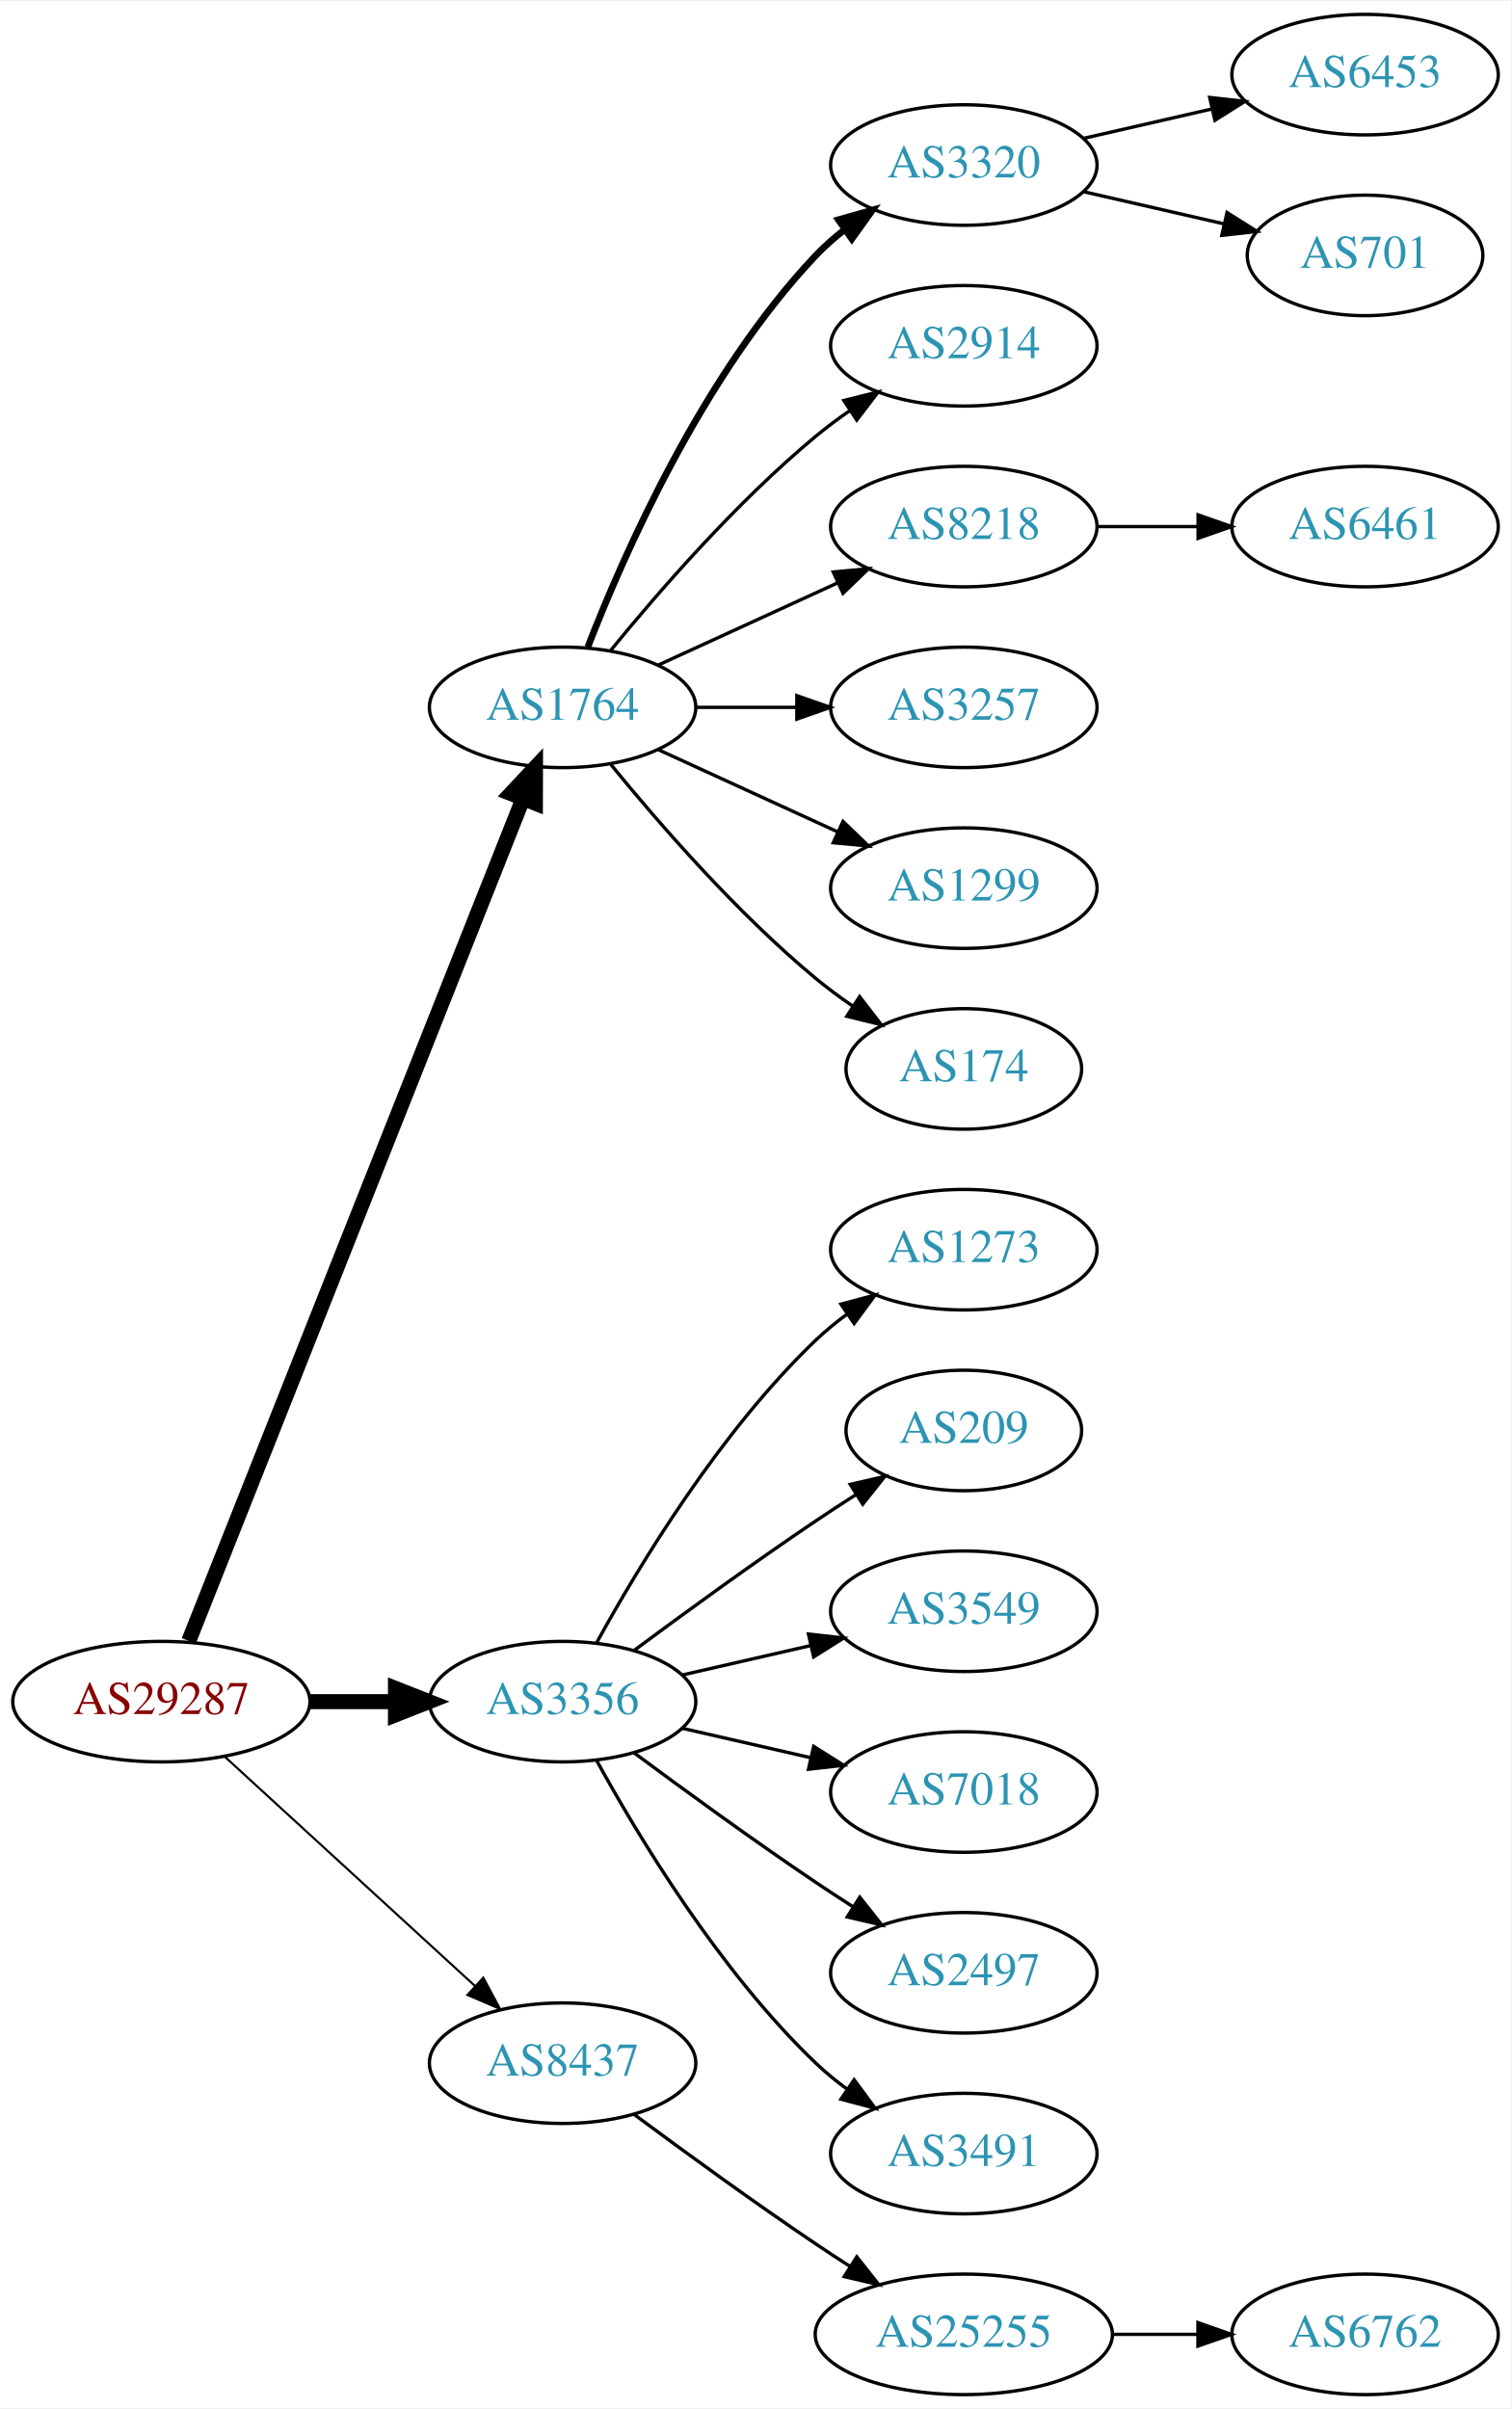
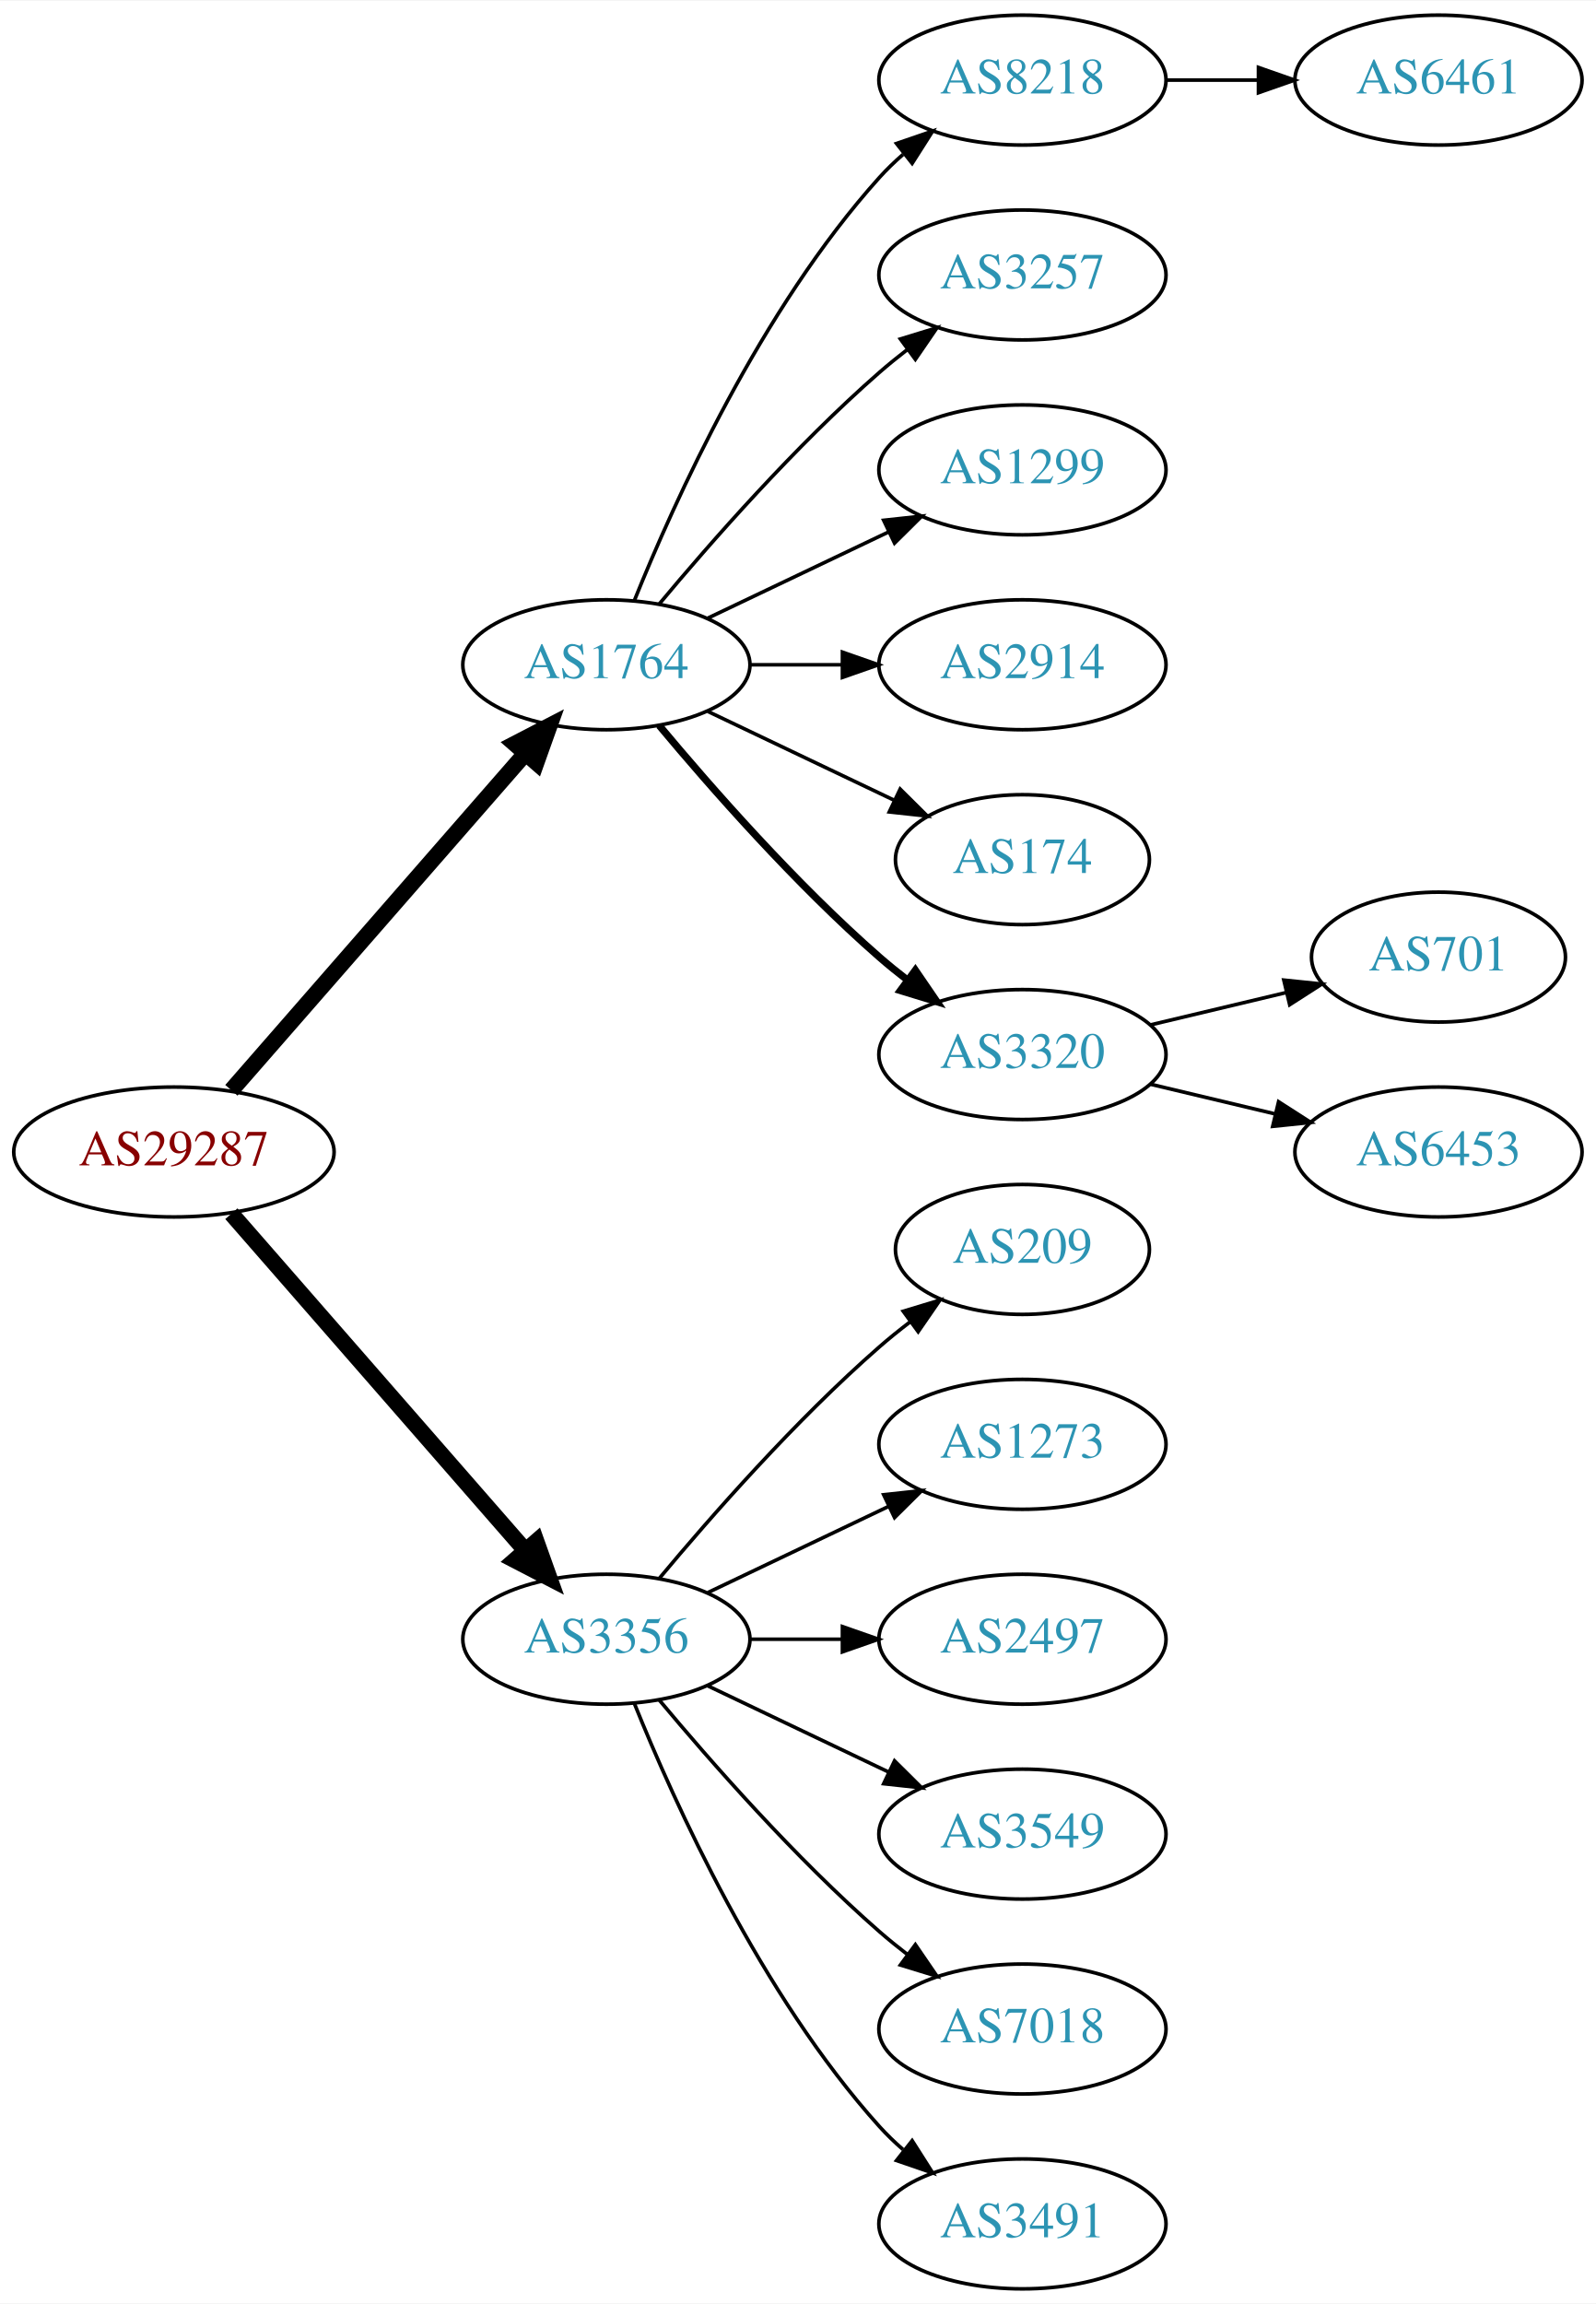
- <svg xmlns="http://www.w3.org/2000/svg" xmlns:xlink="http://www.w3.org/1999/xlink" width="451pt" height="719pt" viewBox="0.00 0.00 451.37 719.00">
-   <g id="graph0" class="graph" transform="scale(1 1) rotate(0) translate(4 715)">
-     <polygon fill="white" stroke="none" points="-4,4 -4,-715 447.37,-715 447.37,4 -4,4" />
+ <svg xmlns="http://www.w3.org/2000/svg" xmlns:xlink="http://www.w3.org/1999/xlink" width="442pt" height="638pt" viewBox="0.00 0.00 442.27 638.00">
+   <g id="graph0" class="graph" transform="scale(1 1) rotate(0) translate(4 634)">
+     <polygon fill="white" stroke="none" points="-4,4 -4,-634 438.271,-634 438.271,4 -4,4" />
    <g id="node1" class="node">
      <g id="a_node1">
        <a xlink:href="/asn/29287" xlink:title="AS29287 ~ Blizznet [AT]">
-           <ellipse fill="#ffffff" stroke="black" cx="44.196" cy="-207" rx="44.393" ry="18" />
-           <text text-anchor="middle" x="44.196" y="-203.3" font-family="Times,serif" font-size="14.00" fill="#880000">AS29287</text>
+           <ellipse fill="#ffffff" stroke="black" cx="44.196" cy="-315" rx="44.393" ry="18" />
+           <text text-anchor="middle" x="44.196" y="-311.3" font-family="Times,serif" font-size="14.00" fill="#880000">AS29287</text>
        </a>
      </g>
    </g>
    <g id="node2" class="node">
      <g id="a_node2">
        <a xlink:href="/asn/1764" xlink:title="AS1764 ~ NEXTLAYER-AS [AT]">
-           <ellipse fill="#ffffff" stroke="black" cx="164.039" cy="-504" rx="39.794" ry="18" />
-           <text text-anchor="middle" x="164.039" y="-500.3" font-family="Times,serif" font-size="14.00" fill="#2c94b3">AS1764</text>
+           <ellipse fill="#ffffff" stroke="black" cx="164.039" cy="-450" rx="39.794" ry="18" />
+           <text text-anchor="middle" x="164.039" y="-446.3" font-family="Times,serif" font-size="14.00" fill="#2c94b3">AS1764</text>
        </a>
      </g>
    </g>
    <g id="edge1" class="edge">
-       <path fill="none" stroke="black" stroke-width="4.5" d="M52.39,-225.132C72.325,-275.373 128.366,-416.615 152.148,-476.553" />
-       <polygon fill="black" stroke="black" stroke-width="4.5" points="148.591,-478.263 155.939,-486.106 155.91,-475.358 148.591,-478.263" />
+       <path fill="none" stroke="black" stroke-width="4.5" d="M60.121,-332.098C80.663,-355.631 117.782,-398.155 141.379,-425.187" />
+       <polygon fill="black" stroke="black" stroke-width="4.5" points="138.692,-428.097 148.235,-433.041 144.625,-422.918 138.692,-428.097" />
    </g>
    <g id="node3" class="node">
      <g id="a_node3">
        <a xlink:href="/asn/3356" xlink:title="AS3356 ~ Level 3 Parent, LLC [US]">
-           <ellipse fill="#ffffff" stroke="black" cx="164.039" cy="-207" rx="39.794" ry="18" />
-           <text text-anchor="middle" x="164.039" y="-203.3" font-family="Times,serif" font-size="14.00" fill="#2c94b3">AS3356</text>
+           <ellipse fill="#ffffff" stroke="black" cx="164.039" cy="-180" rx="39.794" ry="18" />
+           <text text-anchor="middle" x="164.039" y="-176.3" font-family="Times,serif" font-size="14.00" fill="#2c94b3">AS3356</text>
        </a>
      </g>
    </g>
    <g id="edge2" class="edge">
-       <path fill="none" stroke="black" stroke-width="4.5" d="M88.407,-207C96.72,-207 105.482,-207 113.965,-207" />
-       <polygon fill="black" stroke="black" stroke-width="4.5" points="114.123,-210.938 124.123,-207 114.123,-203.063 114.123,-210.938" />
+       <path fill="none" stroke="black" stroke-width="4.5" d="M60.121,-297.902C80.663,-274.369 117.782,-231.845 141.379,-204.813" />
+       <polygon fill="black" stroke="black" stroke-width="4.5" points="144.625,-207.082 148.235,-196.959 138.692,-201.903 144.625,-207.082" />
    </g>
    <g id="node4" class="node">
      <g id="a_node4">
-         <a xlink:href="/asn/8437" xlink:title="AS8437 ~ Hutchison Drei Austria GmbH [AT]">
-           <ellipse fill="#ffffff" stroke="black" cx="164.039" cy="-99" rx="39.794" ry="18" />
-           <text text-anchor="middle" x="164.039" y="-95.3" font-family="Times,serif" font-size="14.00" fill="#2c94b3">AS8437</text>
+         <a xlink:href="/asn/8218" xlink:title="AS8218 ~ legacy Neotelecoms [FR]">
+           <ellipse fill="#ffffff" stroke="black" cx="279.332" cy="-612" rx="39.794" ry="18" />
+           <text text-anchor="middle" x="279.332" y="-608.3" font-family="Times,serif" font-size="14.00" fill="#2c94b3">AS8218</text>
        </a>
      </g>
    </g>
    <g id="edge3" class="edge">
-       <path fill="none" stroke="black" stroke-width="0.643" d="M63.094,-190.597C83.022,-172.333 115.38,-142.678 137.857,-122.079" />
-       <polygon fill="black" stroke="black" stroke-width="0.643" points="140.351,-124.54 145.359,-115.203 135.622,-119.38 140.351,-124.54" />
+       <path fill="none" stroke="black" d="M171.786,-467.787C182.837,-495.243 206.891,-548.578 239.685,-585 241.688,-587.224 243.906,-589.363 246.239,-591.397" />
+       <polygon fill="black" stroke="black" points="244.437,-594.433 254.458,-597.873 248.769,-588.935 244.437,-594.433" />
    </g>
    <g id="node5" class="node">
      <g id="a_node5">
-         <a xlink:href="/asn/3320" xlink:title="AS3320 ~ DTAG [DE]">
-           <ellipse fill="#ffffff" stroke="black" cx="283.881" cy="-666" rx="39.794" ry="18" />
-           <text text-anchor="middle" x="283.881" y="-662.3" font-family="Times,serif" font-size="14.00" fill="#2c94b3">AS3320</text>
+         <a xlink:href="/asn/3257" xlink:title="AS3257 ~ GTT [DE]">
+           <ellipse fill="#ffffff" stroke="black" cx="279.332" cy="-558" rx="39.794" ry="18" />
+           <text text-anchor="middle" x="279.332" y="-554.3" font-family="Times,serif" font-size="14.00" fill="#2c94b3">AS3257</text>
        </a>
      </g>
    </g>
    <g id="edge4" class="edge">
-       <path fill="none" stroke="black" stroke-width="2" d="M171.562,-521.994C182.312,-549.728 205.969,-603.429 239.685,-639 242.271,-641.728 245.188,-644.294 248.257,-646.677" />
-       <polygon fill="black" stroke="black" stroke-width="2" points="246.411,-649.658 256.605,-652.543 250.435,-643.93 246.411,-649.658" />
+       <path fill="none" stroke="black" d="M178.669,-466.817C192.951,-483.929 216.498,-510.745 239.685,-531 242.151,-533.154 244.789,-535.294 247.487,-537.372" />
+       <polygon fill="black" stroke="black" points="245.512,-540.264 255.641,-543.37 249.66,-534.625 245.512,-540.264" />
    </g>
    <g id="node6" class="node">
      <g id="a_node6">
-         <a xlink:href="/asn/2914" xlink:title="AS2914 ~ NTT America, Inc. [US]">
-           <ellipse fill="#ffffff" stroke="black" cx="283.881" cy="-612" rx="39.794" ry="18" />
-           <text text-anchor="middle" x="283.881" y="-608.3" font-family="Times,serif" font-size="14.00" fill="#2c94b3">AS2914</text>
+         <a xlink:href="/asn/1299" xlink:title="AS1299 ~ Telia Carrier [EU]">
+           <ellipse fill="#ffffff" stroke="black" cx="279.332" cy="-504" rx="39.794" ry="18" />
+           <text text-anchor="middle" x="279.332" y="-500.3" font-family="Times,serif" font-size="14.00" fill="#2c94b3">AS1299</text>
        </a>
      </g>
    </g>
    <g id="edge5" class="edge">
-       <path fill="none" stroke="black" d="M178.458,-521.065C192.572,-538.375 215.987,-565.345 239.685,-585 242.901,-587.668 246.402,-590.27 249.972,-592.741" />
-       <polygon fill="black" stroke="black" points="248.05,-595.666 258.329,-598.236 251.896,-589.817 248.05,-595.666" />
+       <path fill="none" stroke="black" d="M192.175,-462.934C207.169,-470.081 225.99,-479.052 242.213,-486.785" />
+       <polygon fill="black" stroke="black" points="240.884,-490.028 251.417,-491.171 243.895,-483.709 240.884,-490.028" />
    </g>
    <g id="node7" class="node">
      <g id="a_node7">
-         <a xlink:href="/asn/8218" xlink:title="AS8218 ~ legacy Neotelecoms [FR]">
-           <ellipse fill="#ffffff" stroke="black" cx="283.881" cy="-558" rx="39.794" ry="18" />
-           <text text-anchor="middle" x="283.881" y="-554.3" font-family="Times,serif" font-size="14.00" fill="#2c94b3">AS8218</text>
+         <a xlink:href="/asn/2914" xlink:title="AS2914 ~ NTT America, Inc. [US]">
+           <ellipse fill="#ffffff" stroke="black" cx="279.332" cy="-450" rx="39.794" ry="18" />
+           <text text-anchor="middle" x="279.332" y="-446.3" font-family="Times,serif" font-size="14.00" fill="#2c94b3">AS2914</text>
        </a>
      </g>
    </g>
    <g id="edge6" class="edge">
-       <path fill="none" stroke="black" d="M192.667,-516.661C208.624,-523.973 228.895,-533.261 246.178,-541.181" />
-       <polygon fill="black" stroke="black" points="244.876,-544.435 255.425,-545.419 247.793,-538.071 244.876,-544.435" />
+       <path fill="none" stroke="black" d="M203.711,-450C211.914,-450 220.678,-450 229.21,-450" />
+       <polygon fill="black" stroke="black" points="229.449,-453.5 239.449,-450 229.449,-446.5 229.449,-453.5" />
    </g>
    <g id="node8" class="node">
      <g id="a_node8">
-         <a xlink:href="/asn/3257" xlink:title="AS3257 ~ GTT [DE]">
-           <ellipse fill="#ffffff" stroke="black" cx="283.881" cy="-504" rx="39.794" ry="18" />
-           <text text-anchor="middle" x="283.881" y="-500.3" font-family="Times,serif" font-size="14.00" fill="#2c94b3">AS3257</text>
+         <a xlink:href="/asn/174" xlink:title="AS174 ~ Cogent Communications [US]">
+           <ellipse fill="#ffffff" stroke="black" cx="279.332" cy="-396" rx="35.194" ry="18" />
+           <text text-anchor="middle" x="279.332" y="-392.3" font-family="Times,serif" font-size="14.00" fill="#2c94b3">AS174</text>
        </a>
      </g>
    </g>
    <g id="edge7" class="edge">
-       <path fill="none" stroke="black" d="M203.951,-504C213.505,-504 223.854,-504 233.817,-504" />
-       <polygon fill="black" stroke="black" points="234.009,-507.5 244.009,-504 234.009,-500.5 234.009,-507.5" />
+       <path fill="none" stroke="black" d="M192.175,-437.066C207.607,-429.71 227.092,-420.423 243.628,-412.541" />
+       <polygon fill="black" stroke="black" points="245.448,-415.551 252.969,-408.089 242.436,-409.232 245.448,-415.551" />
    </g>
    <g id="node9" class="node">
      <g id="a_node9">
-         <a xlink:href="/asn/1299" xlink:title="AS1299 ~ Telia Carrier [EU]">
-           <ellipse fill="#ffffff" stroke="black" cx="283.881" cy="-450" rx="39.794" ry="18" />
-           <text text-anchor="middle" x="283.881" y="-446.3" font-family="Times,serif" font-size="14.00" fill="#2c94b3">AS1299</text>
+         <a xlink:href="/asn/3320" xlink:title="AS3320 ~ DTAG [DE]">
+           <ellipse fill="#ffffff" stroke="black" cx="279.332" cy="-342" rx="39.794" ry="18" />
+           <text text-anchor="middle" x="279.332" y="-338.3" font-family="Times,serif" font-size="14.00" fill="#2c94b3">AS3320</text>
        </a>
      </g>
    </g>
    <g id="edge8" class="edge">
-       <path fill="none" stroke="black" d="M192.667,-491.339C208.624,-484.027 228.895,-474.739 246.178,-466.819" />
-       <polygon fill="black" stroke="black" points="247.793,-469.929 255.425,-462.581 244.876,-463.565 247.793,-469.929" />
-     </g>
-     <g id="node10" class="node">
-       <g id="a_node10">
-         <a xlink:href="/asn/174" xlink:title="AS174 ~ Cogent Communications [US]">
-           <ellipse fill="#ffffff" stroke="black" cx="283.881" cy="-396" rx="35.194" ry="18" />
-           <text text-anchor="middle" x="283.881" y="-392.3" font-family="Times,serif" font-size="14.00" fill="#2c94b3">AS174</text>
-         </a>
-       </g>
-     </g>
-     <g id="edge9" class="edge">
-       <path fill="none" stroke="black" d="M178.458,-486.935C192.572,-469.625 215.987,-442.655 239.685,-423 243.148,-420.128 246.941,-417.331 250.795,-414.692" />
-       <polygon fill="black" stroke="black" points="252.757,-417.592 259.228,-409.203 248.938,-411.725 252.757,-417.592" />
+       <path fill="none" stroke="black" stroke-width="2" d="M178.669,-433.183C192.951,-416.071 216.498,-389.255 239.685,-369 242.151,-366.846 244.789,-364.706 247.487,-362.628" />
+       <polygon fill="black" stroke="black" stroke-width="2" points="249.66,-365.375 255.641,-356.63 245.512,-359.736 249.66,-365.375" />
+     </g>
+     <g id="node13" class="node">
+       <g id="a_node13">
+         <a xlink:href="/asn/209" xlink:title="AS209 ~ CenturyLink Communications, LLC [US]">
+           <ellipse fill="#ffffff" stroke="black" cx="279.332" cy="-288" rx="35.194" ry="18" />
+           <text text-anchor="middle" x="279.332" y="-284.3" font-family="Times,serif" font-size="14.00" fill="#2c94b3">AS209</text>
+         </a>
+       </g>
+     </g>
+     <g id="edge12" class="edge">
+       <path fill="none" stroke="black" d="M178.669,-196.817C192.951,-213.929 216.498,-240.745 239.685,-261 242.355,-263.332 245.228,-265.648 248.158,-267.886" />
+       <polygon fill="black" stroke="black" points="246.309,-270.87 256.449,-273.939 250.436,-265.216 246.309,-270.87" />
    </g>
    <g id="node14" class="node">
      <g id="a_node14">
        <a xlink:href="/asn/1273" xlink:title="AS1273 ~ Vodafone Group PLC [EU]">
-           <ellipse fill="#ffffff" stroke="black" cx="283.881" cy="-342" rx="39.794" ry="18" />
-           <text text-anchor="middle" x="283.881" y="-338.3" font-family="Times,serif" font-size="14.00" fill="#2c94b3">AS1273</text>
+           <ellipse fill="#ffffff" stroke="black" cx="279.332" cy="-234" rx="39.794" ry="18" />
+           <text text-anchor="middle" x="279.332" y="-230.3" font-family="Times,serif" font-size="14.00" fill="#2c94b3">AS1273</text>
        </a>
      </g>
    </g>
    <g id="edge13" class="edge">
-       <path fill="none" stroke="black" d="M174.28,-224.713C186.825,-247.561 211.002,-287.611 239.685,-315 242.553,-317.739 245.742,-320.347 249.051,-322.785" />
-       <polygon fill="black" stroke="black" points="247.175,-325.742 257.411,-328.477 251.114,-319.956 247.175,-325.742" />
+       <path fill="none" stroke="black" d="M192.175,-192.934C207.169,-200.081 225.99,-209.052 242.213,-216.785" />
+       <polygon fill="black" stroke="black" points="240.884,-220.028 251.417,-221.171 243.895,-213.709 240.884,-220.028" />
    </g>
    <g id="node15" class="node">
      <g id="a_node15">
-         <a xlink:href="/asn/209" xlink:title="AS209 ~ CenturyLink Communications, LLC [US]">
-           <ellipse fill="#ffffff" stroke="black" cx="283.881" cy="-288" rx="35.194" ry="18" />
-           <text text-anchor="middle" x="283.881" y="-284.3" font-family="Times,serif" font-size="14.00" fill="#2c94b3">AS209</text>
+         <a xlink:href="/asn/2497" xlink:title="AS2497 ~ Internet Initiative Japan Inc. [JP]">
+           <ellipse fill="#ffffff" stroke="black" cx="279.332" cy="-180" rx="39.794" ry="18" />
+           <text text-anchor="middle" x="279.332" y="-176.3" font-family="Times,serif" font-size="14.00" fill="#2c94b3">AS2497</text>
        </a>
      </g>
    </g>
    <g id="edge14" class="edge">
-       <path fill="none" stroke="black" d="M185.369,-222.277C200.231,-233.304 220.976,-248.407 239.685,-261 243.502,-263.569 247.552,-266.21 251.583,-268.786" />
-       <polygon fill="black" stroke="black" points="249.952,-271.895 260.277,-274.271 253.687,-265.975 249.952,-271.895" />
+       <path fill="none" stroke="black" d="M203.711,-180C211.914,-180 220.678,-180 229.21,-180" />
+       <polygon fill="black" stroke="black" points="229.449,-183.5 239.449,-180 229.449,-176.5 229.449,-183.5" />
    </g>
    <g id="node16" class="node">
      <g id="a_node16">
        <a xlink:href="/asn/3549" xlink:title="AS3549 ~ Level 3 Parent, LLC [US]">
-           <ellipse fill="#ffffff" stroke="black" cx="283.881" cy="-234" rx="39.794" ry="18" />
-           <text text-anchor="middle" x="283.881" y="-230.3" font-family="Times,serif" font-size="14.00" fill="#2c94b3">AS3549</text>
+           <ellipse fill="#ffffff" stroke="black" cx="279.332" cy="-126" rx="39.794" ry="18" />
+           <text text-anchor="middle" x="279.332" y="-122.3" font-family="Times,serif" font-size="14.00" fill="#2c94b3">AS3549</text>
        </a>
      </g>
    </g>
    <g id="edge15" class="edge">
-       <path fill="none" stroke="black" d="M199.758,-214.955C211.758,-217.704 225.379,-220.825 238.071,-223.733" />
-       <polygon fill="black" stroke="black" points="237.474,-227.187 248.003,-226.009 239.037,-220.364 237.474,-227.187" />
+       <path fill="none" stroke="black" d="M192.175,-167.066C207.169,-159.919 225.99,-150.948 242.213,-143.215" />
+       <polygon fill="black" stroke="black" points="243.895,-146.291 251.417,-138.829 240.884,-139.972 243.895,-146.291" />
    </g>
    <g id="node17" class="node">
      <g id="a_node17">
        <a xlink:href="/asn/7018" xlink:title="AS7018 ~ AT&amp;T Services, Inc. [US]">
-           <ellipse fill="#ffffff" stroke="black" cx="283.881" cy="-180" rx="39.794" ry="18" />
-           <text text-anchor="middle" x="283.881" y="-176.3" font-family="Times,serif" font-size="14.00" fill="#2c94b3">AS7018</text>
+           <ellipse fill="#ffffff" stroke="black" cx="279.332" cy="-72" rx="39.794" ry="18" />
+           <text text-anchor="middle" x="279.332" y="-68.3" font-family="Times,serif" font-size="14.00" fill="#2c94b3">AS7018</text>
        </a>
      </g>
    </g>
    <g id="edge16" class="edge">
-       <path fill="none" stroke="black" d="M199.758,-199.045C211.758,-196.296 225.379,-193.175 238.071,-190.267" />
-       <polygon fill="black" stroke="black" points="239.037,-193.636 248.003,-187.991 237.474,-186.813 239.037,-193.636" />
+       <path fill="none" stroke="black" d="M178.669,-163.183C192.951,-146.071 216.498,-119.255 239.685,-99 242.151,-96.846 244.789,-94.706 247.487,-92.628" />
+       <polygon fill="black" stroke="black" points="249.66,-95.375 255.641,-86.63 245.512,-89.736 249.66,-95.375" />
    </g>
    <g id="node18" class="node">
      <g id="a_node18">
-         <a xlink:href="/asn/2497" xlink:title="AS2497 ~ Internet Initiative Japan Inc. [JP]">
-           <ellipse fill="#ffffff" stroke="black" cx="283.881" cy="-126" rx="39.794" ry="18" />
-           <text text-anchor="middle" x="283.881" y="-122.3" font-family="Times,serif" font-size="14.00" fill="#2c94b3">AS2497</text>
+         <a xlink:href="/asn/3491" xlink:title="AS3491 ~ PCCW Global, Inc. [US]">
+           <ellipse fill="#ffffff" stroke="black" cx="279.332" cy="-18" rx="39.794" ry="18" />
+           <text text-anchor="middle" x="279.332" y="-14.3" font-family="Times,serif" font-size="14.00" fill="#2c94b3">AS3491</text>
        </a>
      </g>
    </g>
    <g id="edge17" class="edge">
-       <path fill="none" stroke="black" d="M185.369,-191.723C200.231,-180.696 220.976,-165.593 239.685,-153 243.234,-150.611 246.984,-148.161 250.733,-145.758" />
-       <polygon fill="black" stroke="black" points="252.801,-148.591 259.381,-140.288 249.059,-142.675 252.801,-148.591" />
-     </g>
-     <g id="node19" class="node">
-       <g id="a_node19">
-         <a xlink:href="/asn/3491" xlink:title="AS3491 ~ PCCW Global, Inc. [US]">
-           <ellipse fill="#ffffff" stroke="black" cx="283.881" cy="-72" rx="39.794" ry="18" />
-           <text text-anchor="middle" x="283.881" y="-68.3" font-family="Times,serif" font-size="14.00" fill="#2c94b3">AS3491</text>
-         </a>
-       </g>
-     </g>
-     <g id="edge18" class="edge">
-       <path fill="none" stroke="black" d="M174.28,-189.287C186.825,-166.439 211.002,-126.389 239.685,-99 242.553,-96.261 245.742,-93.653 249.051,-91.215" />
-       <polygon fill="black" stroke="black" points="251.114,-94.044 257.411,-85.523 247.175,-88.258 251.114,-94.044" />
-     </g>
-     <g id="node20" class="node">
-       <g id="a_node20">
-         <a xlink:href="/asn/25255" xlink:title="AS25255 ~ ==&gt; TELE2 AUSTRIA &lt;== [AT]">
-           <ellipse fill="#ffffff" stroke="black" cx="283.881" cy="-18" rx="44.393" ry="18" />
-           <text text-anchor="middle" x="283.881" y="-14.3" font-family="Times,serif" font-size="14.00" fill="#2c94b3">AS25255</text>
-         </a>
-       </g>
-     </g>
-     <g id="edge19" class="edge">
-       <path fill="none" stroke="black" d="M185.369,-83.723C200.231,-72.696 220.976,-57.593 239.685,-45 242.975,-42.785 246.438,-40.518 249.912,-38.285" />
-       <polygon fill="black" stroke="black" points="251.909,-41.163 258.479,-32.852 248.16,-35.252 251.909,-41.163" />
+       <path fill="none" stroke="black" d="M171.786,-162.213C182.837,-134.757 206.891,-81.422 239.685,-45 241.688,-42.776 243.906,-40.637 246.239,-38.603" />
+       <polygon fill="black" stroke="black" points="248.769,-41.065 254.458,-32.127 244.437,-35.567 248.769,-41.065" />
+     </g>
+     <g id="node10" class="node">
+       <g id="a_node10">
+         <a xlink:href="/asn/6461" xlink:title="AS6461 ~ Zayo Bandwidth [US]">
+           <ellipse fill="#ffffff" stroke="black" cx="394.625" cy="-612" rx="39.794" ry="18" />
+           <text text-anchor="middle" x="394.625" y="-608.3" font-family="Times,serif" font-size="14.00" fill="#2c94b3">AS6461</text>
+         </a>
+       </g>
+     </g>
+     <g id="edge9" class="edge">
+       <path fill="none" stroke="black" d="M319.004,-612C327.207,-612 335.971,-612 344.503,-612" />
+       <polygon fill="black" stroke="black" points="344.742,-615.5 354.742,-612 344.742,-608.5 344.742,-615.5" />
    </g>
    <g id="node11" class="node">
      <g id="a_node11">
-         <a xlink:href="/asn/6453" xlink:title="AS6453 ~ TATA COMMUNICATIONS (AMERICA) INC [US]">
-           <ellipse fill="#ffffff" stroke="black" cx="403.724" cy="-693" rx="39.794" ry="18" />
-           <text text-anchor="middle" x="403.724" y="-689.3" font-family="Times,serif" font-size="14.00" fill="#2c94b3">AS6453</text>
+         <a xlink:href="/asn/701" xlink:title="AS701 ~ UUNET [US]">
+           <ellipse fill="#ffffff" stroke="black" cx="394.625" cy="-369" rx="35.194" ry="18" />
+           <text text-anchor="middle" x="394.625" y="-365.3" font-family="Times,serif" font-size="14.00" fill="#2c94b3">AS701</text>
        </a>
      </g>
    </g>
    <g id="edge10" class="edge">
-       <path fill="none" stroke="black" d="M319.6,-673.955C331.6,-676.704 345.221,-679.825 357.914,-682.733" />
-       <polygon fill="black" stroke="black" points="357.316,-686.187 367.845,-685.009 358.88,-679.364 357.316,-686.187" />
+       <path fill="none" stroke="black" d="M314.939,-350.248C326.733,-353.058 340.038,-356.229 352.306,-359.153" />
+       <polygon fill="black" stroke="black" points="351.772,-362.624 362.311,-361.537 353.394,-355.814 351.772,-362.624" />
    </g>
    <g id="node12" class="node">
      <g id="a_node12">
-         <a xlink:href="/asn/701" xlink:title="AS701 ~ UUNET [US]">
-           <ellipse fill="#ffffff" stroke="black" cx="403.724" cy="-639" rx="35.194" ry="18" />
-           <text text-anchor="middle" x="403.724" y="-635.3" font-family="Times,serif" font-size="14.00" fill="#2c94b3">AS701</text>
+         <a xlink:href="/asn/6453" xlink:title="AS6453 ~ TATA COMMUNICATIONS (AMERICA) INC [US]">
+           <ellipse fill="#ffffff" stroke="black" cx="394.625" cy="-315" rx="39.794" ry="18" />
+           <text text-anchor="middle" x="394.625" y="-311.3" font-family="Times,serif" font-size="14.00" fill="#2c94b3">AS6453</text>
        </a>
      </g>
    </g>
    <g id="edge11" class="edge">
-       <path fill="none" stroke="black" d="M319.6,-658.045C332.693,-655.045 347.715,-651.604 361.356,-648.478" />
-       <polygon fill="black" stroke="black" points="362.497,-651.807 371.463,-646.162 360.934,-644.984 362.497,-651.807" />
-     </g>
-     <g id="node13" class="node">
-       <g id="a_node13">
-         <a xlink:href="/asn/6461" xlink:title="AS6461 ~ Zayo Bandwidth [US]">
-           <ellipse fill="#ffffff" stroke="black" cx="403.724" cy="-558" rx="39.794" ry="18" />
-           <text text-anchor="middle" x="403.724" y="-554.3" font-family="Times,serif" font-size="14.00" fill="#2c94b3">AS6461</text>
-         </a>
-       </g>
-     </g>
-     <g id="edge12" class="edge">
-       <path fill="none" stroke="black" d="M323.794,-558C333.347,-558 343.697,-558 353.659,-558" />
-       <polygon fill="black" stroke="black" points="353.852,-561.5 363.852,-558 353.852,-554.5 353.852,-561.5" />
-     </g>
-     <g id="node21" class="node">
-       <g id="a_node21">
-         <a xlink:href="/asn/6762" xlink:title="AS6762 ~ TELECOM ITALIA SPARKLE S.p.A. [IT]">
-           <ellipse fill="#ffffff" stroke="black" cx="403.724" cy="-18" rx="39.794" ry="18" />
-           <text text-anchor="middle" x="403.724" y="-14.3" font-family="Times,serif" font-size="14.00" fill="#2c94b3">AS6762</text>
-         </a>
-       </g>
-     </g>
-     <g id="edge20" class="edge">
-       <path fill="none" stroke="black" d="M328.092,-18C336.405,-18 345.168,-18 353.65,-18" />
-       <polygon fill="black" stroke="black" points="353.809,-21.5 363.809,-18 353.809,-14.5 353.809,-21.5" />
+       <path fill="none" stroke="black" d="M314.939,-333.752C325.81,-331.162 337.964,-328.265 349.407,-325.538" />
+       <polygon fill="black" stroke="black" points="350.313,-328.92 359.229,-323.197 348.69,-322.111 350.313,-328.92" />
    </g>
  </g>
</svg>
